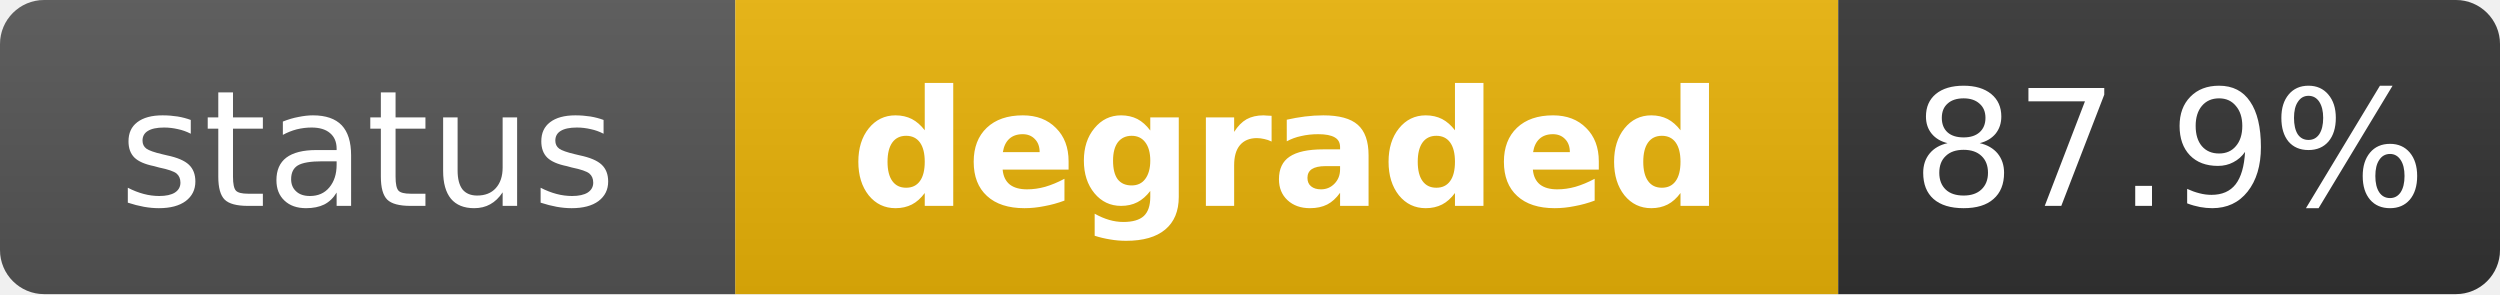
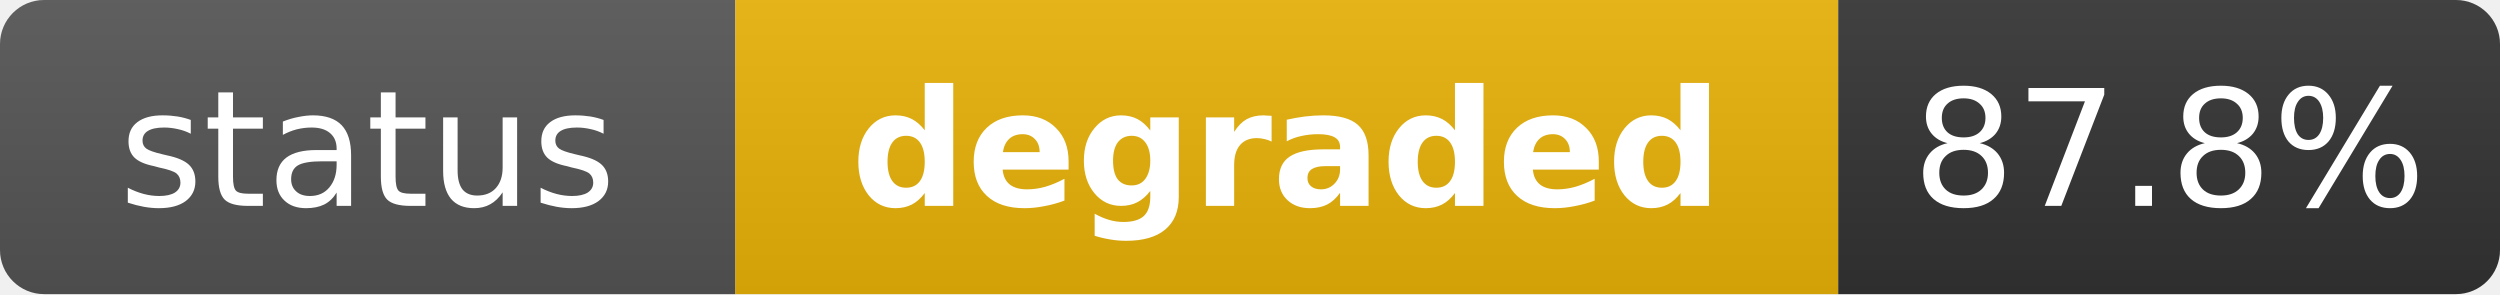
<svg xmlns="http://www.w3.org/2000/svg" width="170" height="20" role="img" aria-label="status: degraded">
  <linearGradient id="s" x2="0" y2="100%">
    <stop offset="0" stop-color="#bbb" stop-opacity=".1" />
    <stop offset="1" stop-opacity=".1" />
  </linearGradient>
  <clipPath id="r">
    <rect width="170" height="20" rx="3" fill="#fff" />
  </clipPath>
  <g clip-path="url(#r)">
    <rect width="50" height="20" fill="#555" />
    <rect x="50" width="75" height="20" fill="#eab308" />
    <rect x="125" width="45" height="20" fill="#333" />
    <rect width="170" height="20" fill="url(#s)" />
  </g>
  <g fill="#fff" text-anchor="middle" font-family="Verdana,Geneva,DejaVu Sans,sans-serif" text-rendering="geometricPrecision" font-size="11">
    <text x="25" y="14" fill="#fff">status</text>
    <text x="87.5" y="14" fill="#fff" font-weight="bold">degraded</text>
-     <text x="147.5" y="14" fill="#fff">87.9%</text>
+     <text x="147.5" y="14" fill="#fff">87.8%</text>
  </g>
</svg>
